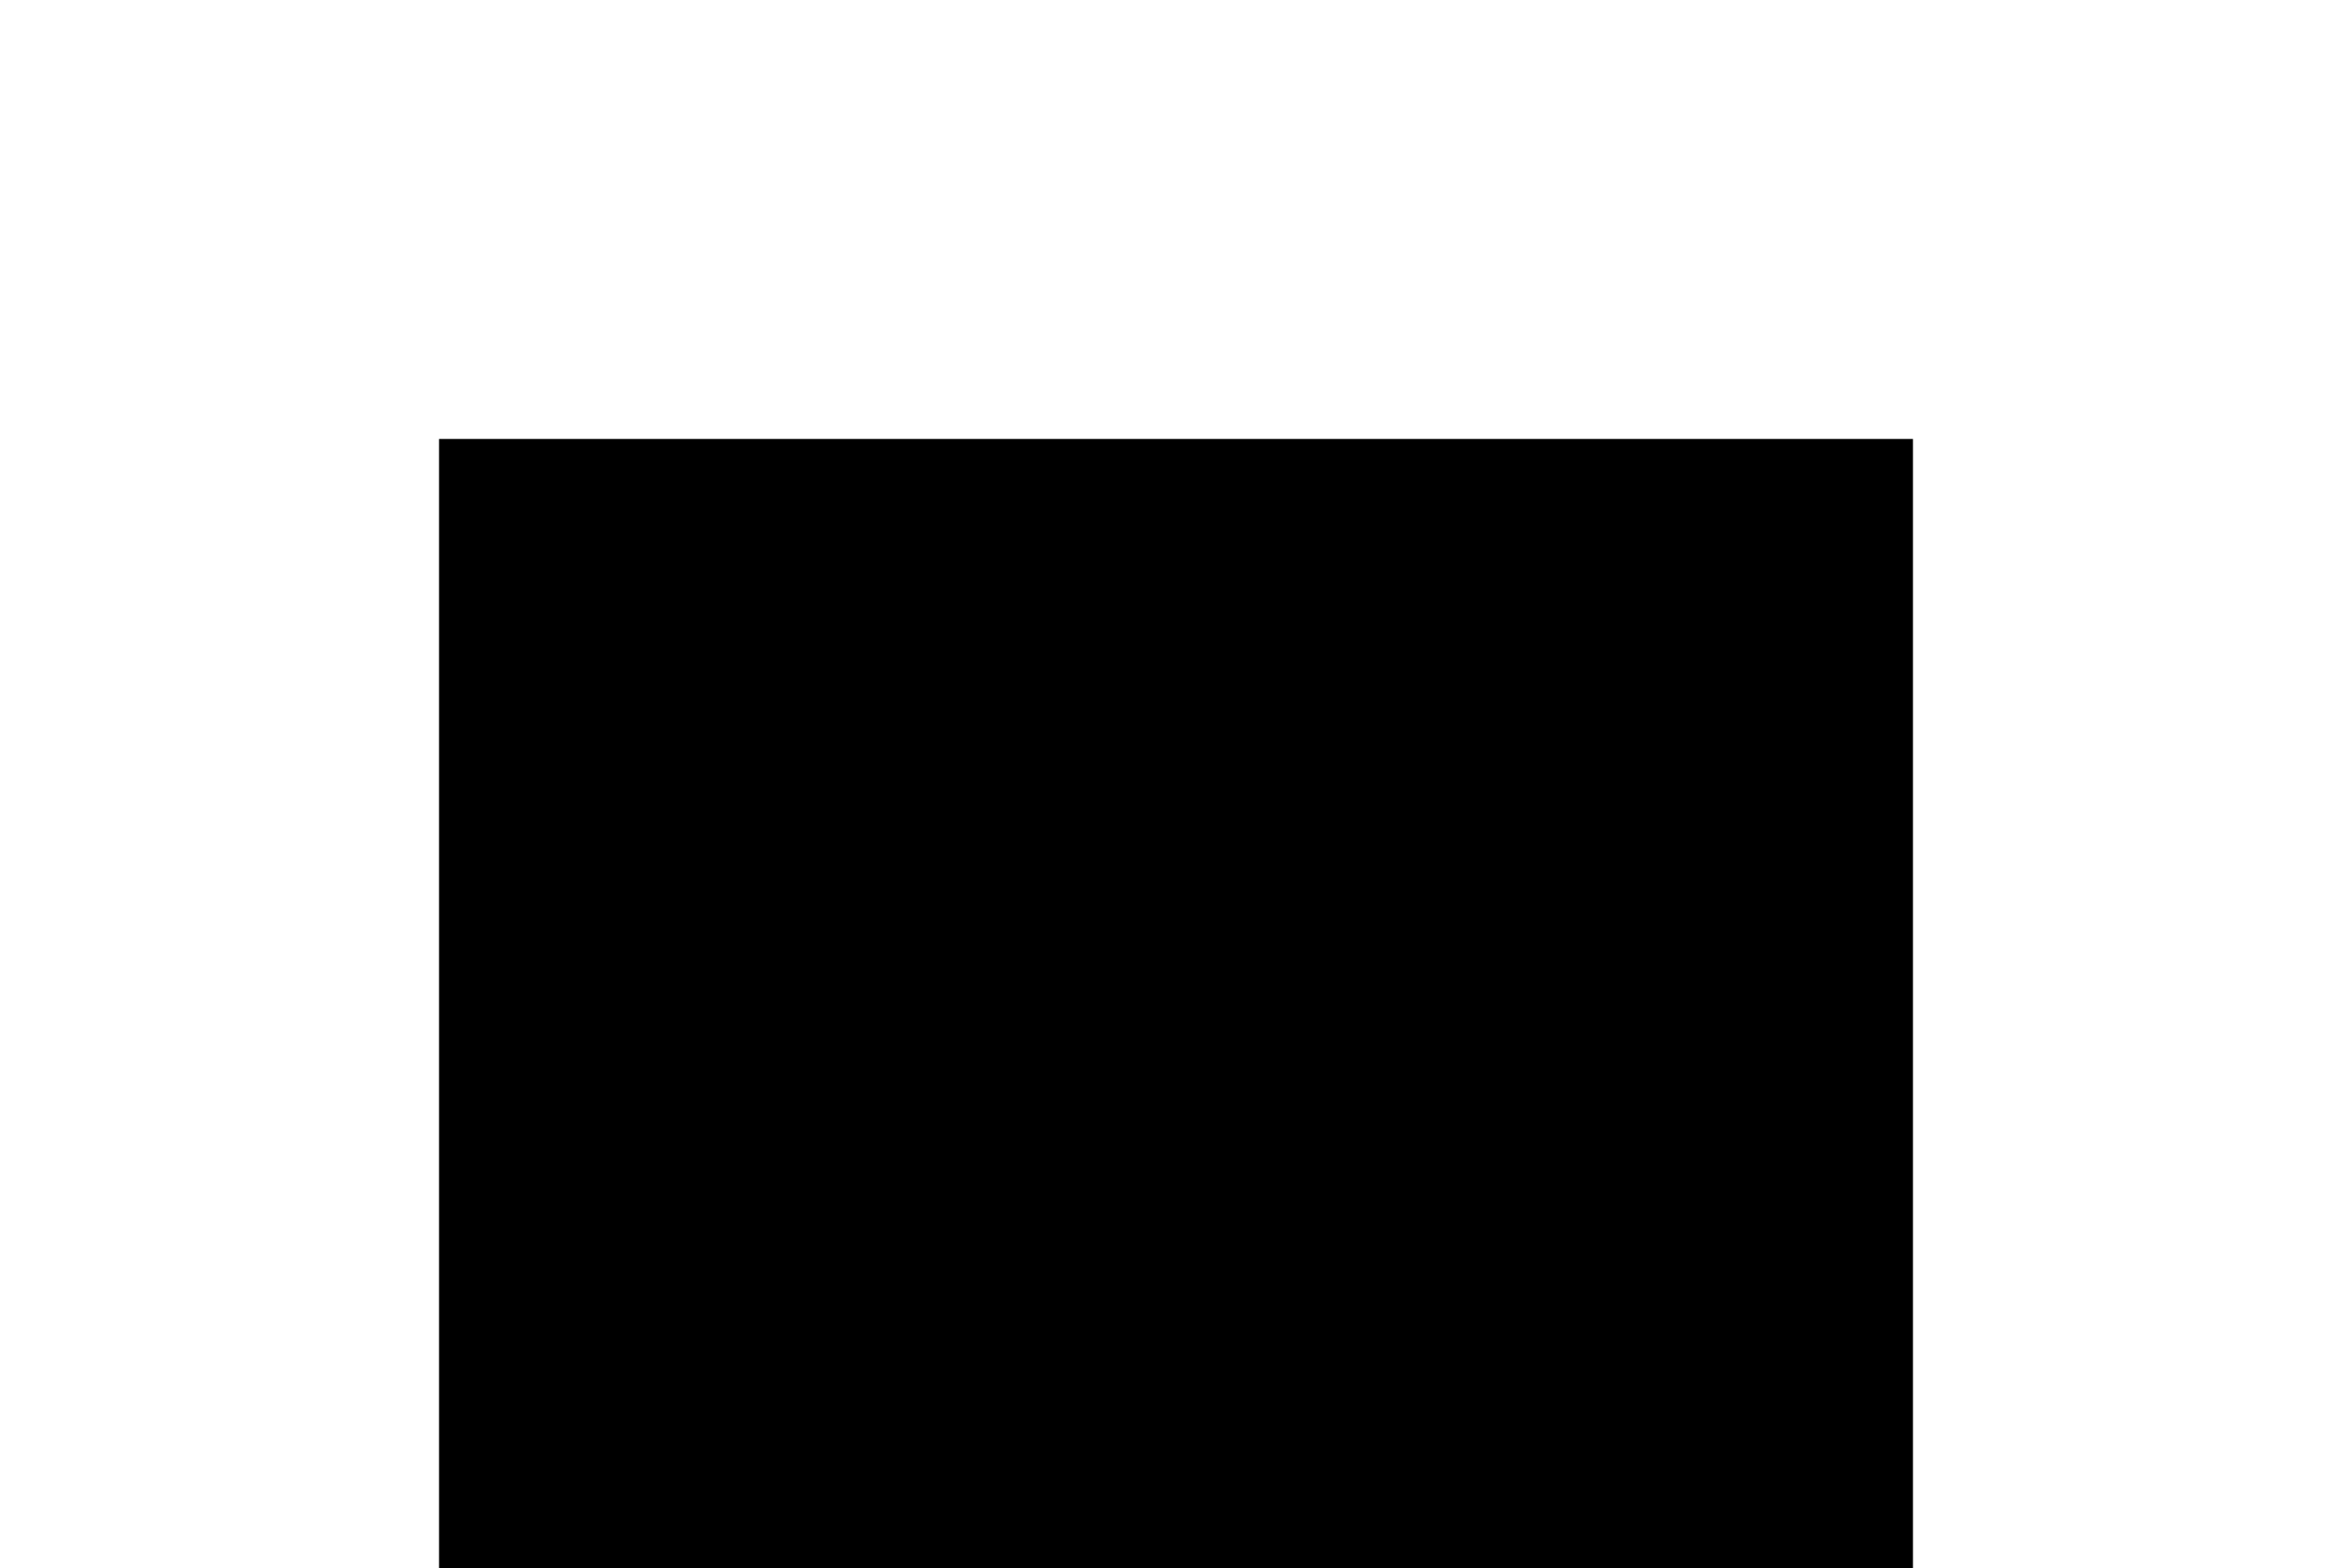
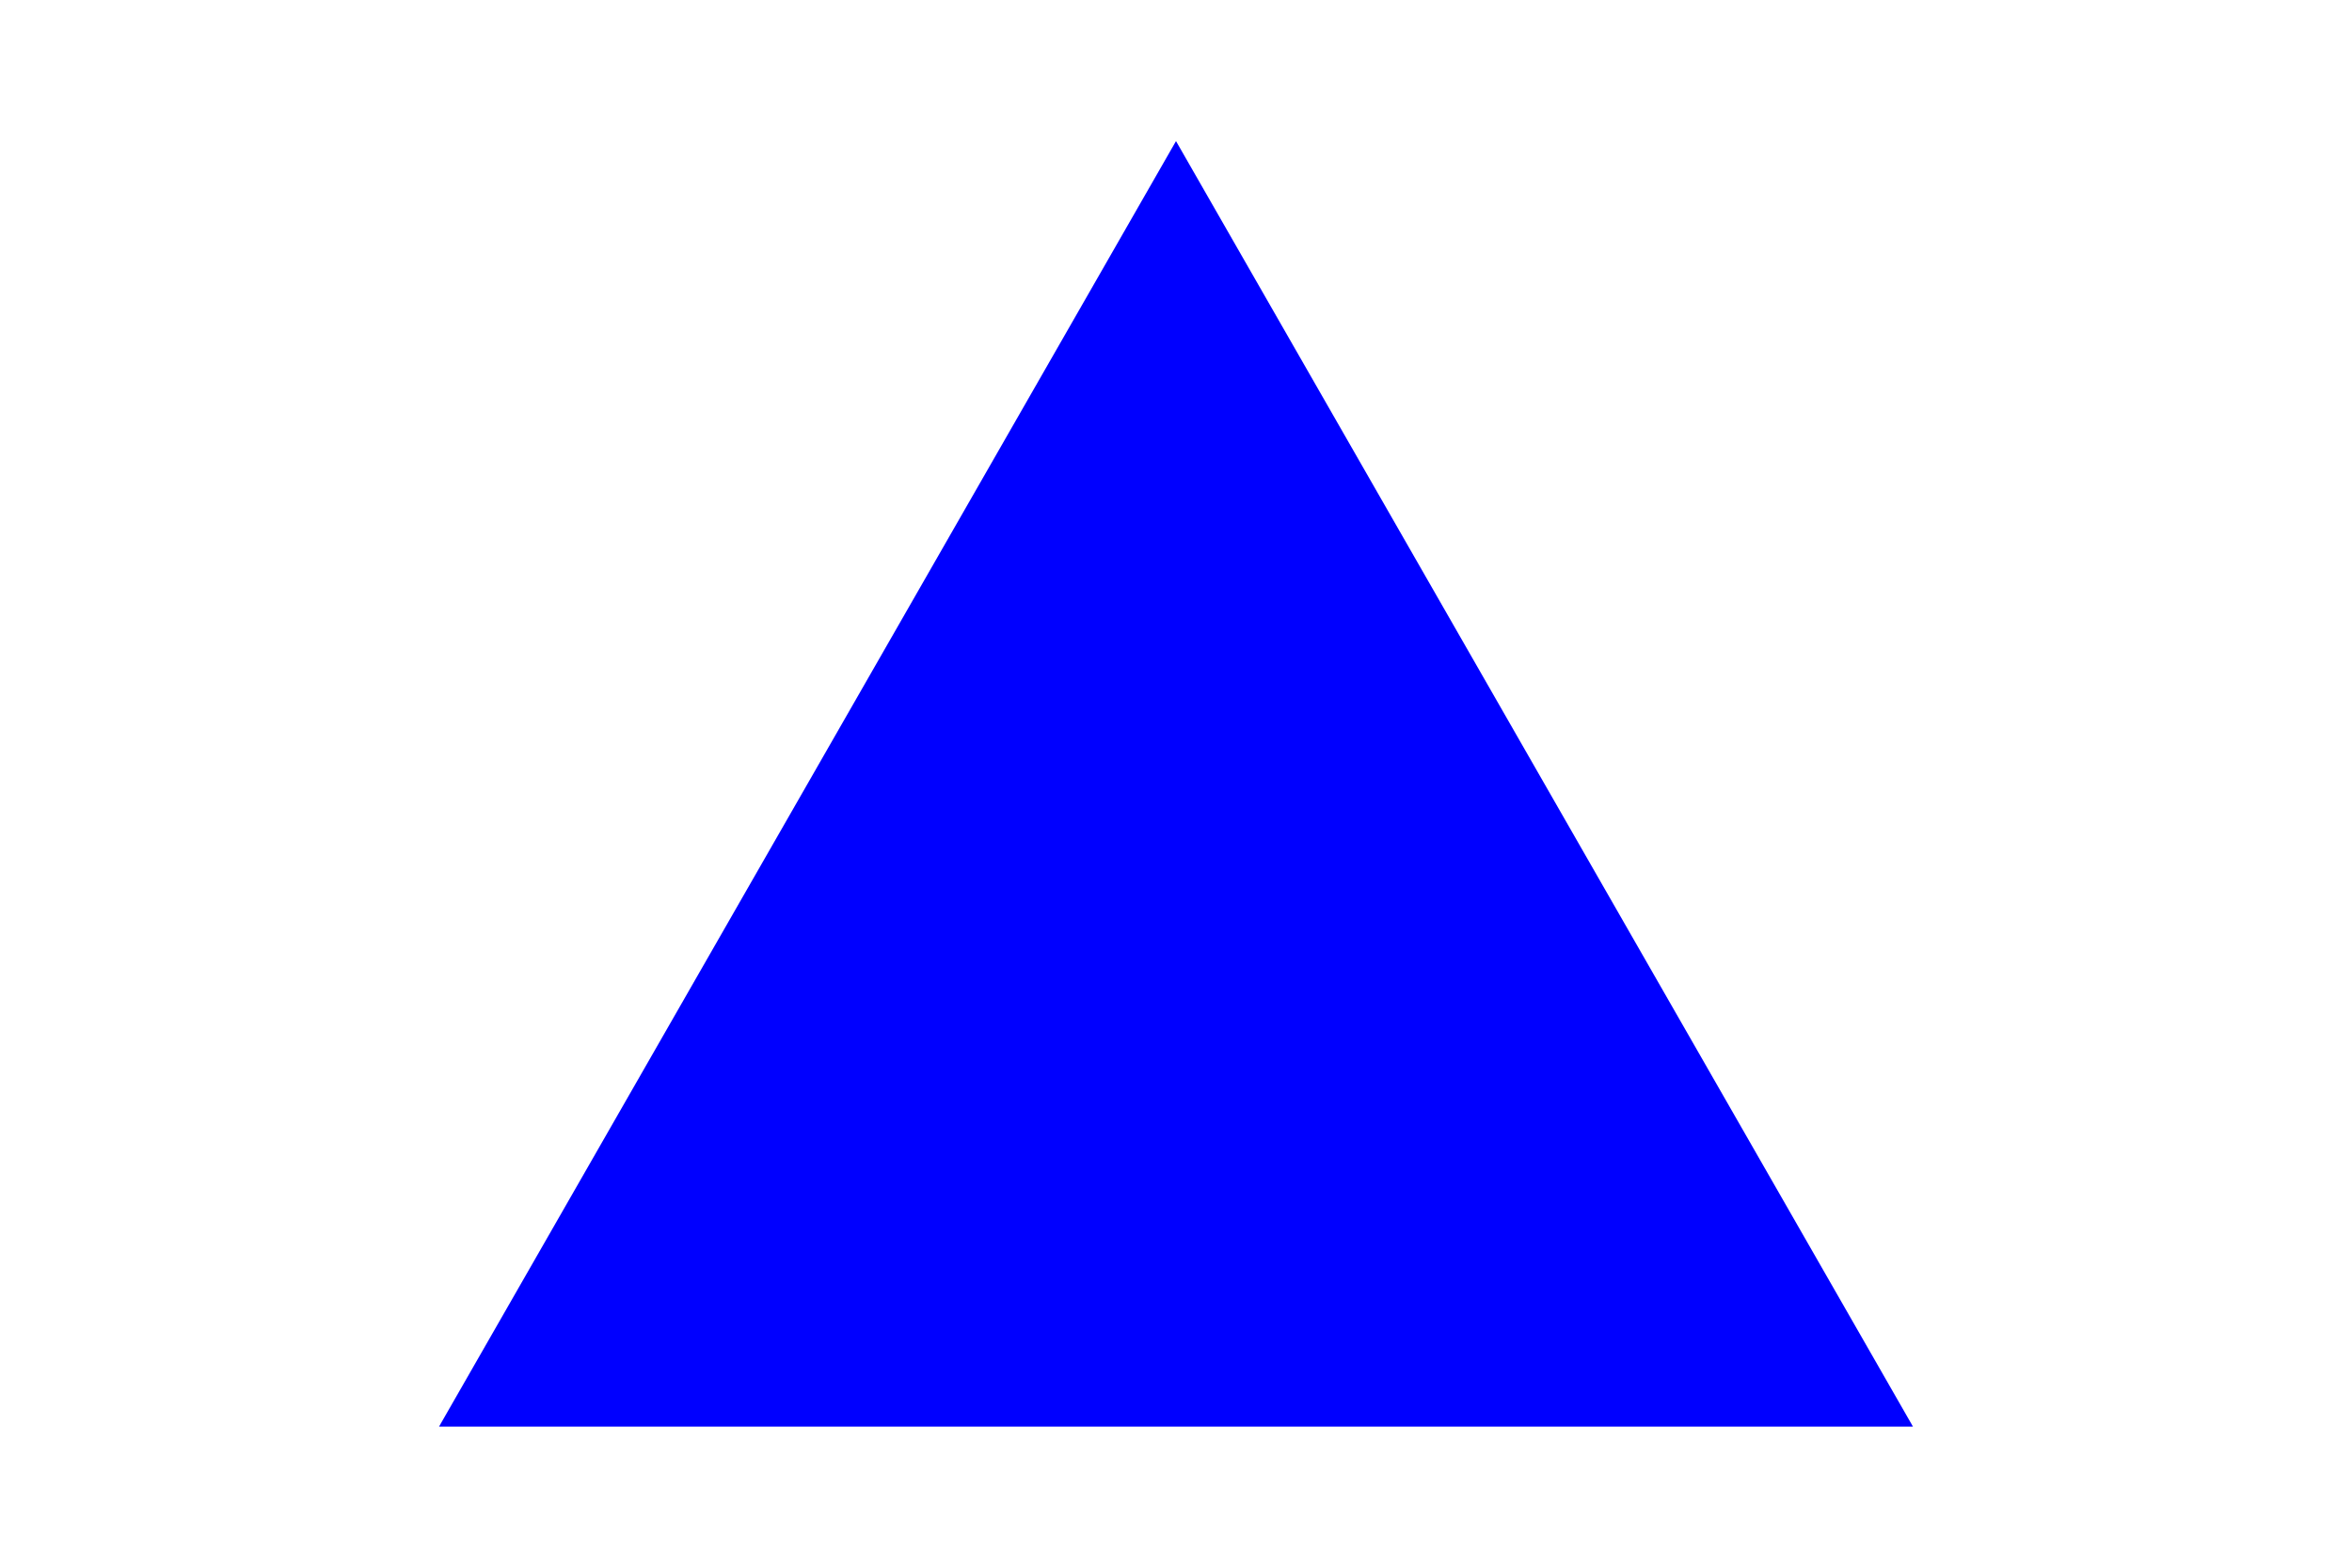
<svg xmlns="http://www.w3.org/2000/svg" width="300" height="200">
-   <rect x="56" y="56" width="188" height="188" fill="black" />
+   <polygon points="150, 18 244, 182 56, 182" fill="blue" />
</svg>
